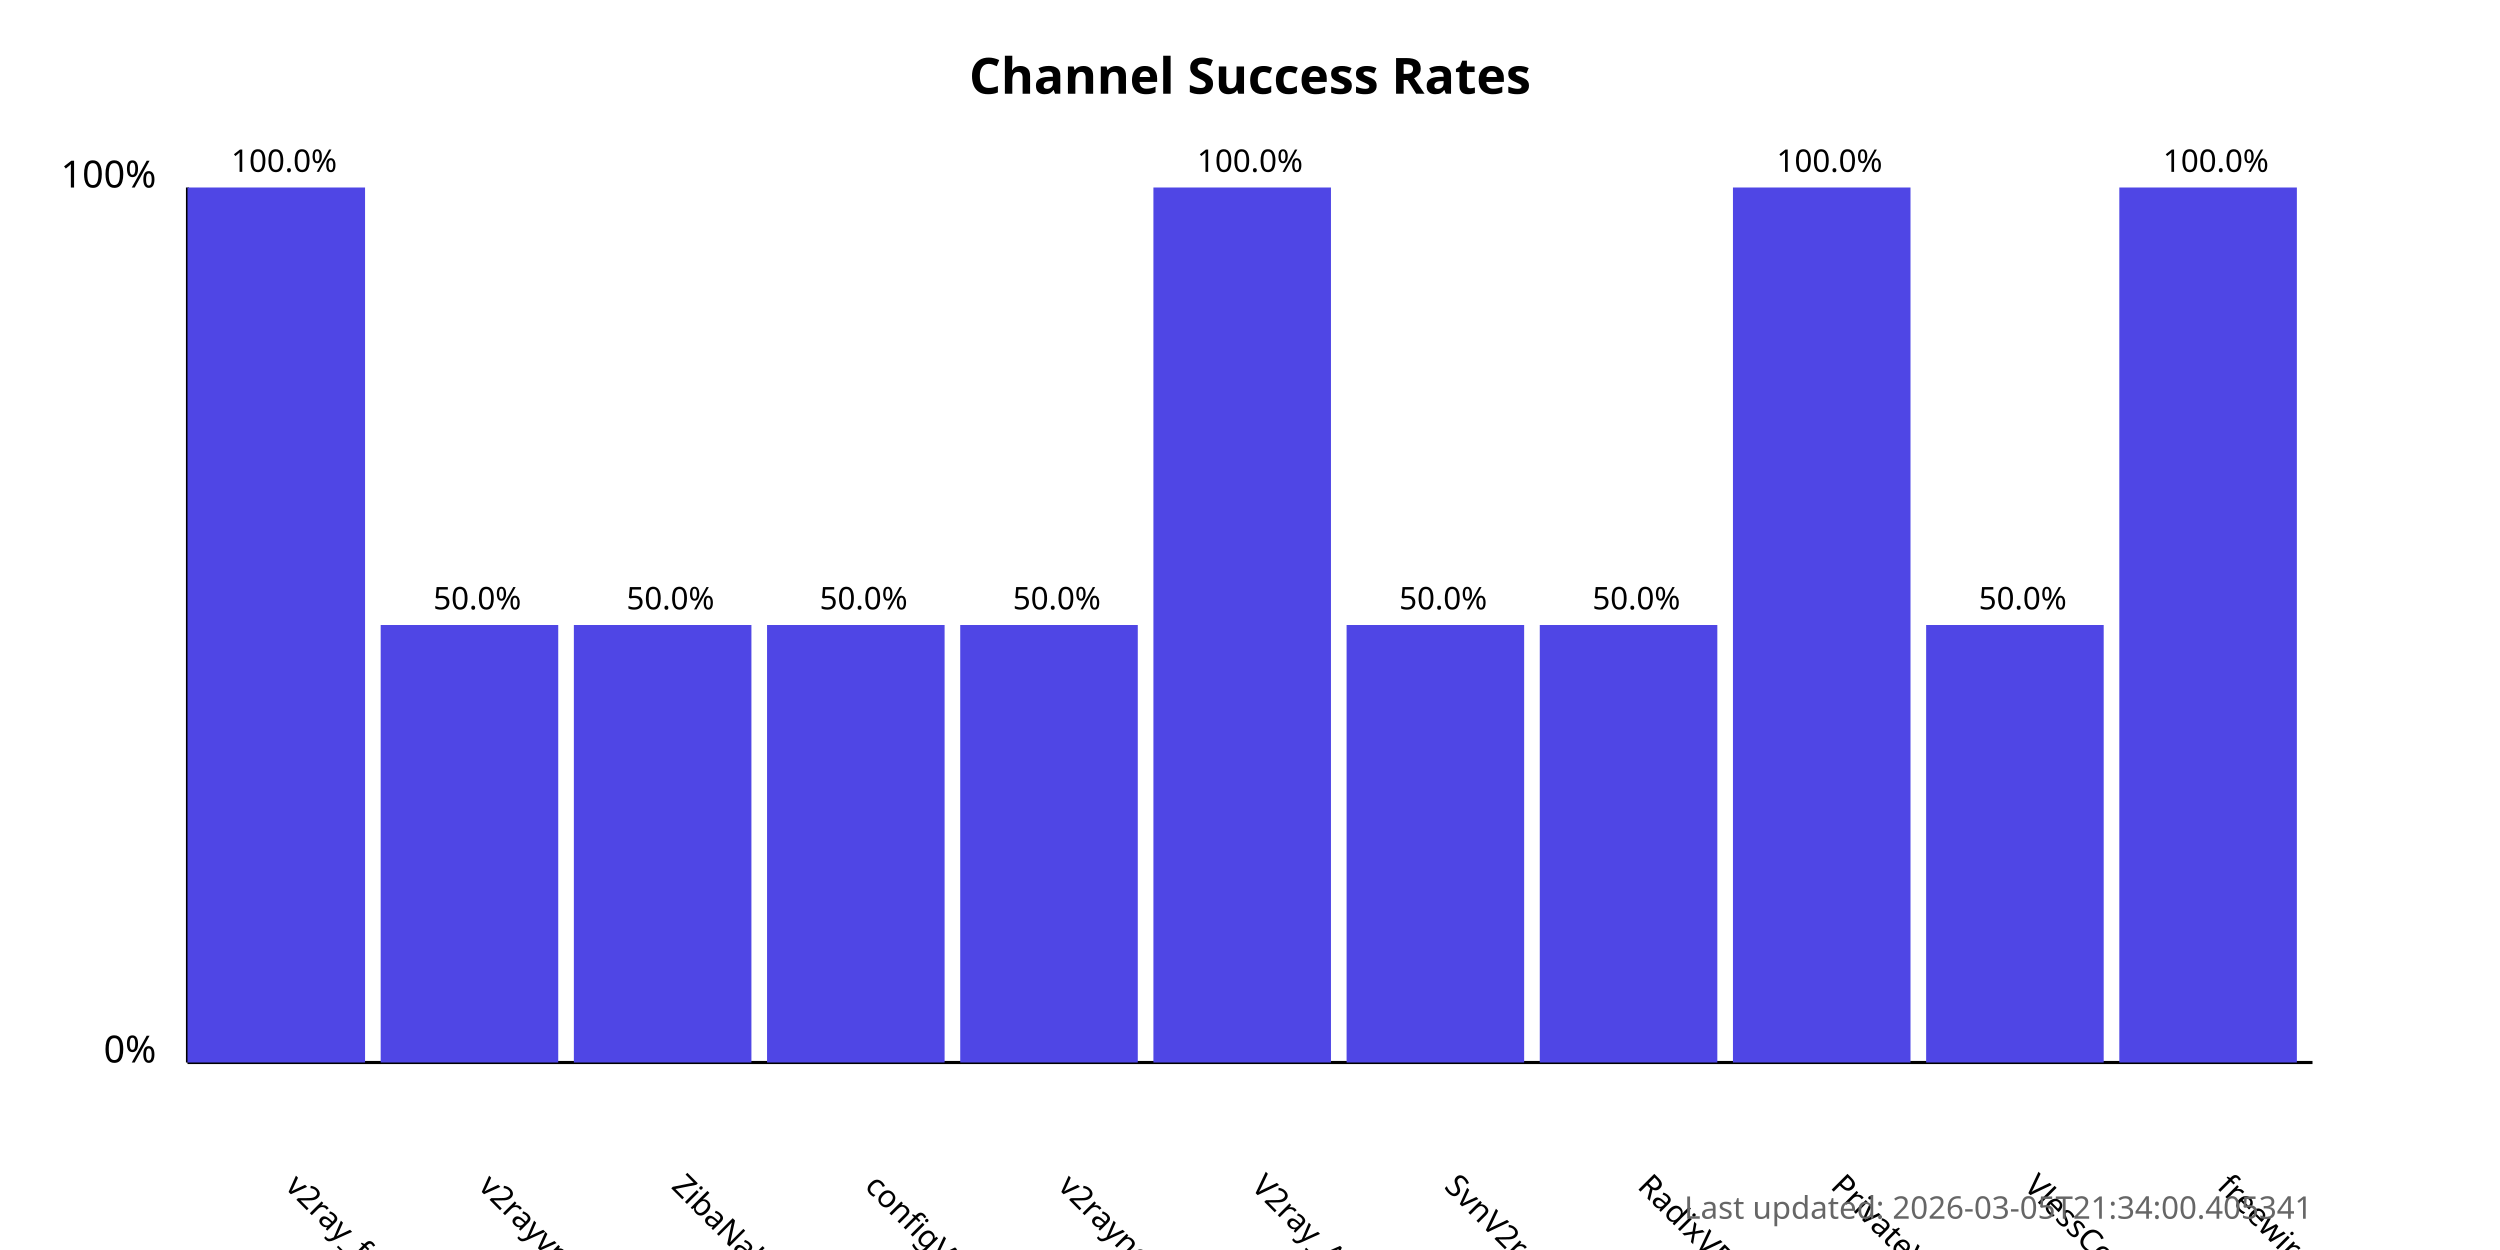
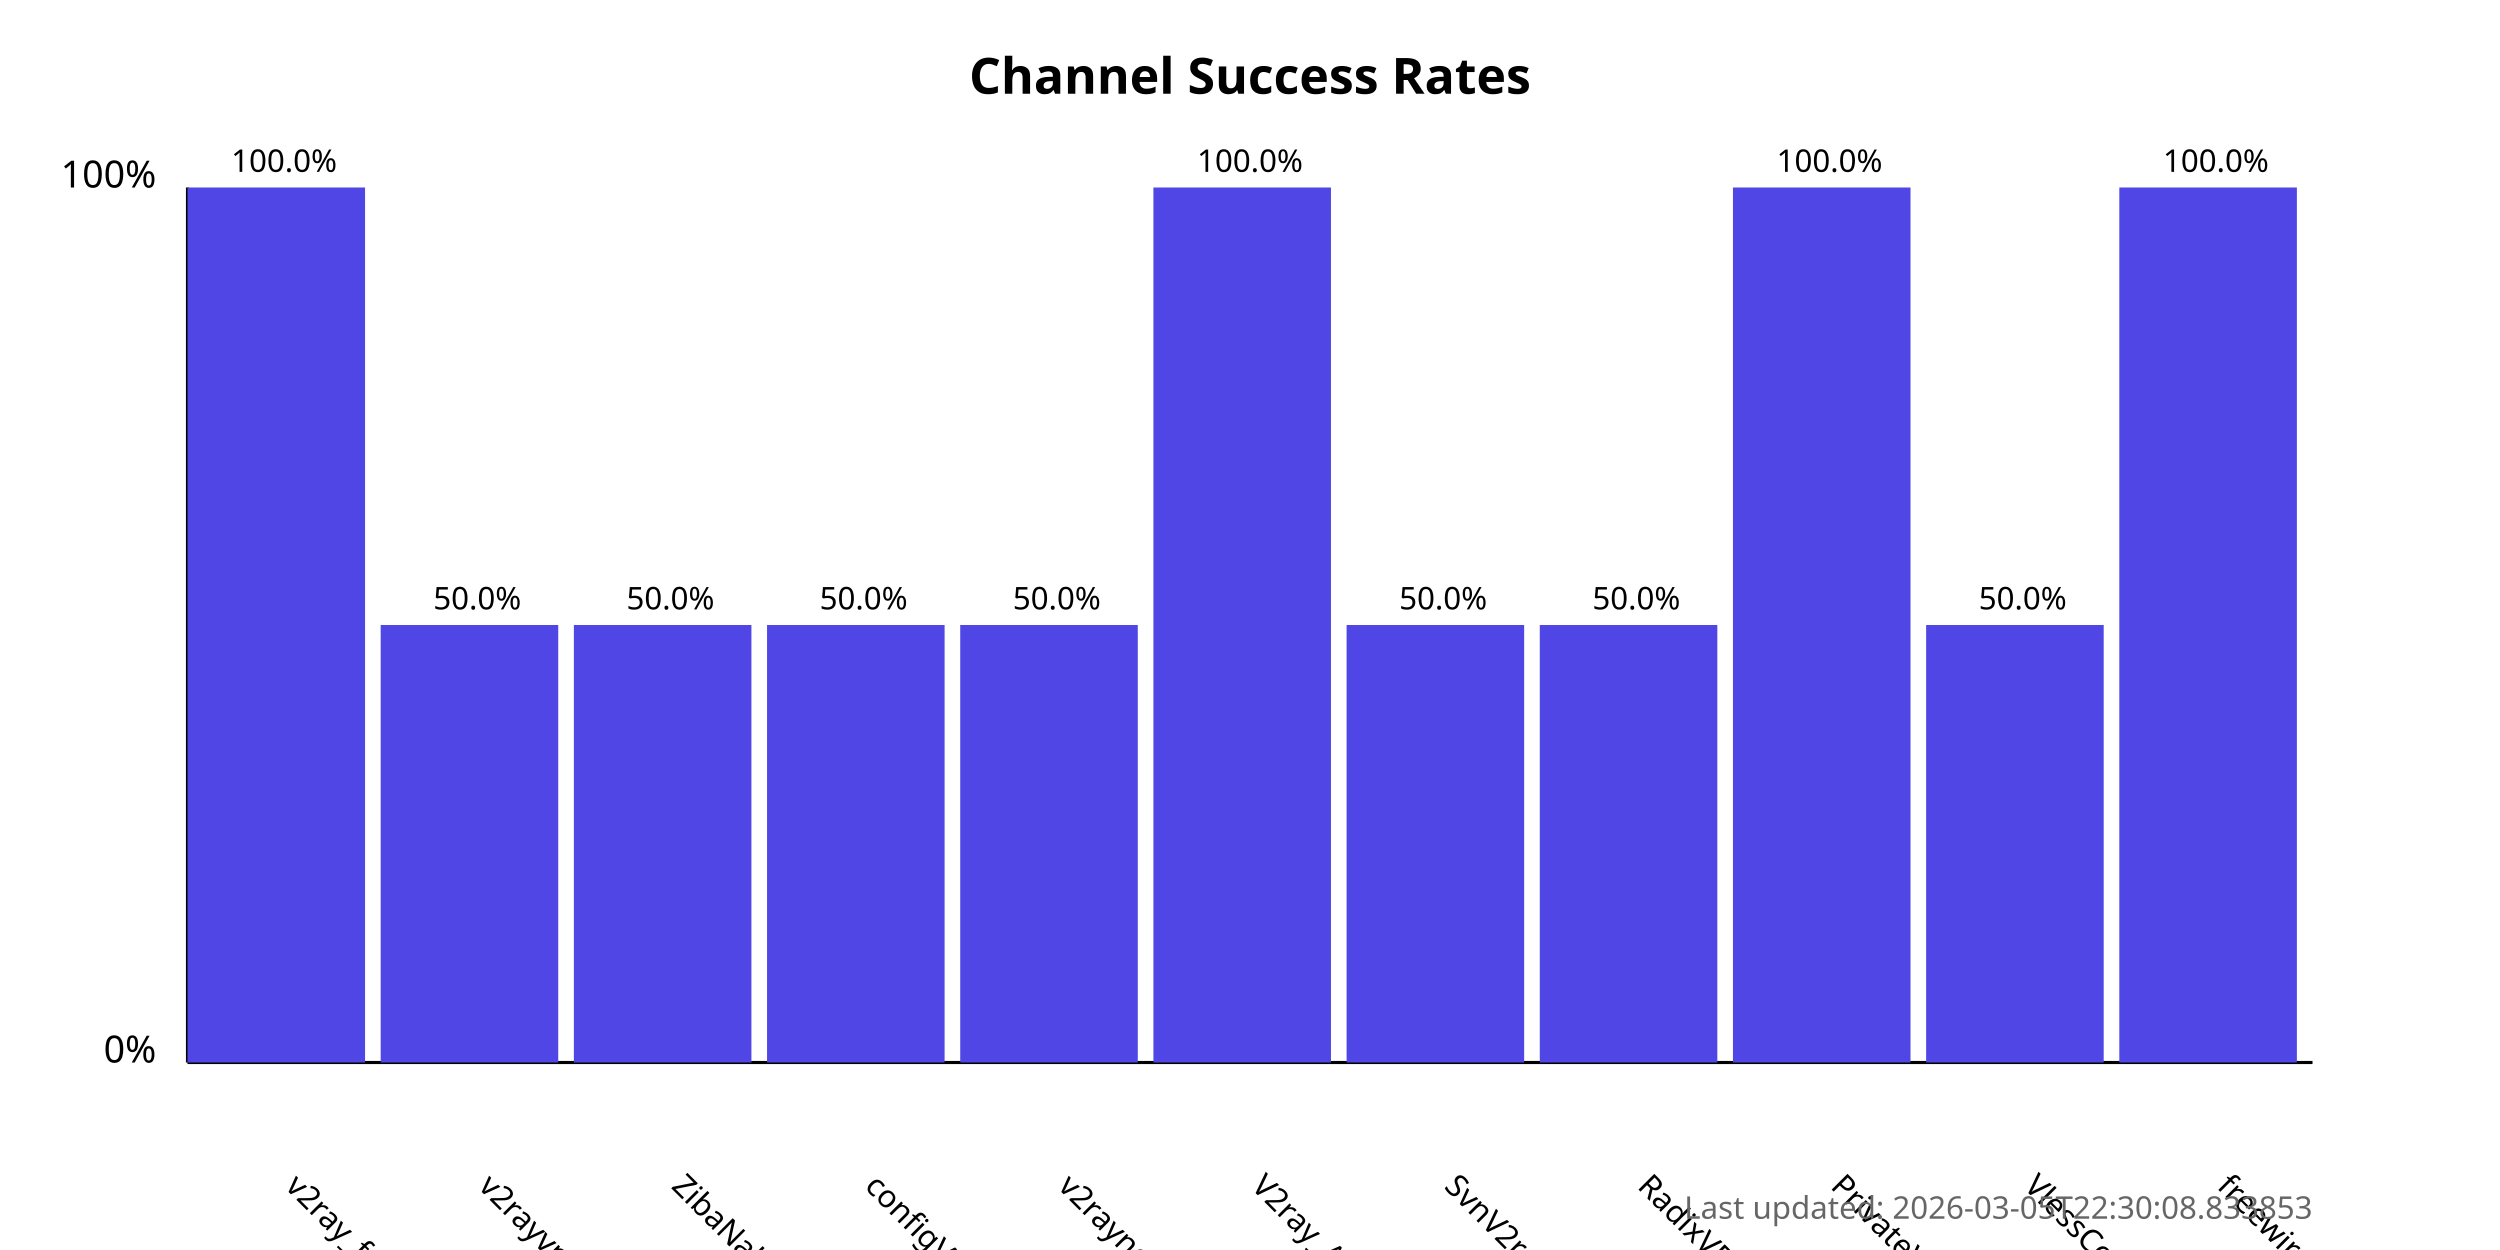
<svg xmlns="http://www.w3.org/2000/svg" width="800" height="400">
  <style>
            .chart-title { font: bold 16px sans-serif; }
            .axis-label { font: 12px sans-serif; }
            .tick-label { font: 10px sans-serif; }
            .bar { fill: #4f46e5; }
            .bar:hover { fill: #6366f1; }
            .timestamp { font: 10px sans-serif; fill: #666; }
        </style>
  <text x="400.0" y="30" text-anchor="middle" class="chart-title">
            Channel Success Rates
        </text>
  <line x1="60" y1="340" x2="60" y2="60" stroke="black" stroke-width="1" />
  <line x1="60" y1="340" x2="740" y2="340" stroke="black" stroke-width="1" />
  <text x="50" y="340" text-anchor="end" class="axis-label">0%</text>
  <text x="50" y="60" text-anchor="end" class="axis-label">100%</text>
  <g>
    <rect x="60" y="60.0" width="56.818" height="280.0" class="bar" />
    <text x="90.909" y="380" transform="rotate(45, 90.90909, 380)" text-anchor="start" class="tick-label">
                v2ray_free_conf
            </text>
    <text x="90.909" y="55.0" text-anchor="middle" class="tick-label">
                100.0%
            </text>
  </g>
  <g>
    <rect x="121.818" y="200.0" width="56.818" height="140.0" class="bar" />
    <text x="152.727" y="380" transform="rotate(45, 152.7273, 380)" text-anchor="start" class="tick-label">
                v2rayvpno
            </text>
    <text x="152.727" y="195.0" text-anchor="middle" class="tick-label">
                50.0%
            </text>
  </g>
  <g>
    <rect x="183.636" y="200.0" width="56.818" height="140.0" class="bar" />
    <text x="214.545" y="380" transform="rotate(45, 214.5455, 380)" text-anchor="start" class="tick-label">
                ZibaNabz
            </text>
    <text x="214.545" y="195.0" text-anchor="middle" class="tick-label">
                50.0%
            </text>
  </g>
  <g>
    <rect x="245.455" y="200.0" width="56.818" height="140.0" class="bar" />
    <text x="276.364" y="380" transform="rotate(45, 276.3636, 380)" text-anchor="start" class="tick-label">
                configV2rayForFree
            </text>
    <text x="276.364" y="195.0" text-anchor="middle" class="tick-label">
                50.0%
            </text>
  </g>
  <g>
    <rect x="307.273" y="200.0" width="56.818" height="140.0" class="bar" />
    <text x="338.182" y="380" transform="rotate(45, 338.1818, 380)" text-anchor="start" class="tick-label">
                v2rayngvpn
            </text>
    <text x="338.182" y="195.0" text-anchor="middle" class="tick-label">
                50.0%
            </text>
  </g>
  <g>
    <rect x="369.091" y="60.0" width="56.818" height="280.0" class="bar" />
    <text x="400.0" y="380" transform="rotate(45, 400.0, 380)" text-anchor="start" class="tick-label">
                V2ray_Alpha
            </text>
    <text x="400.0" y="55.0" text-anchor="middle" class="tick-label">
                100.0%
            </text>
  </g>
  <g>
    <rect x="430.909" y="200.0" width="56.818" height="140.0" class="bar" />
    <text x="461.818" y="380" transform="rotate(45, 461.8182, 380)" text-anchor="start" class="tick-label">
                SvnV2ray
            </text>
    <text x="461.818" y="195.0" text-anchor="middle" class="tick-label">
                50.0%
            </text>
  </g>
  <g>
    <rect x="492.727" y="200.0" width="56.818" height="140.0" class="bar" />
    <text x="523.636" y="380" transform="rotate(45, 523.6364, 380)" text-anchor="start" class="tick-label">
                RadixVPN
            </text>
    <text x="523.636" y="195.0" text-anchor="middle" class="tick-label">
                50.0%
            </text>
  </g>
  <g>
    <rect x="554.545" y="60.0" width="56.818" height="280.0" class="bar" />
    <text x="585.455" y="380" transform="rotate(45, 585.4545, 380)" text-anchor="start" class="tick-label">
                PrivateVPNs
            </text>
    <text x="585.455" y="55.0" text-anchor="middle" class="tick-label">
                100.0%
            </text>
  </g>
  <g>
    <rect x="616.364" y="200.0" width="56.818" height="140.0" class="bar" />
    <text x="647.273" y="380" transform="rotate(45, 647.2727, 380)" text-anchor="start" class="tick-label">
                VlessConfig
            </text>
    <text x="647.273" y="195.0" text-anchor="middle" class="tick-label">
                50.0%
            </text>
  </g>
  <g>
    <rect x="678.182" y="60.0" width="56.818" height="280.0" class="bar" />
    <text x="709.091" y="380" transform="rotate(45, 709.0909, 380)" text-anchor="start" class="tick-label">
                freewireguard
            </text>
    <text x="709.091" y="55.0" text-anchor="middle" class="tick-label">
                100.0%
            </text>
  </g>
  <text x="740" y="390" text-anchor="end" class="timestamp">
-             Last updated: 2026-03-05T21:34:00.405341
+             Last updated: 2026-03-05T22:30:08.833853
        </text>
</svg>
